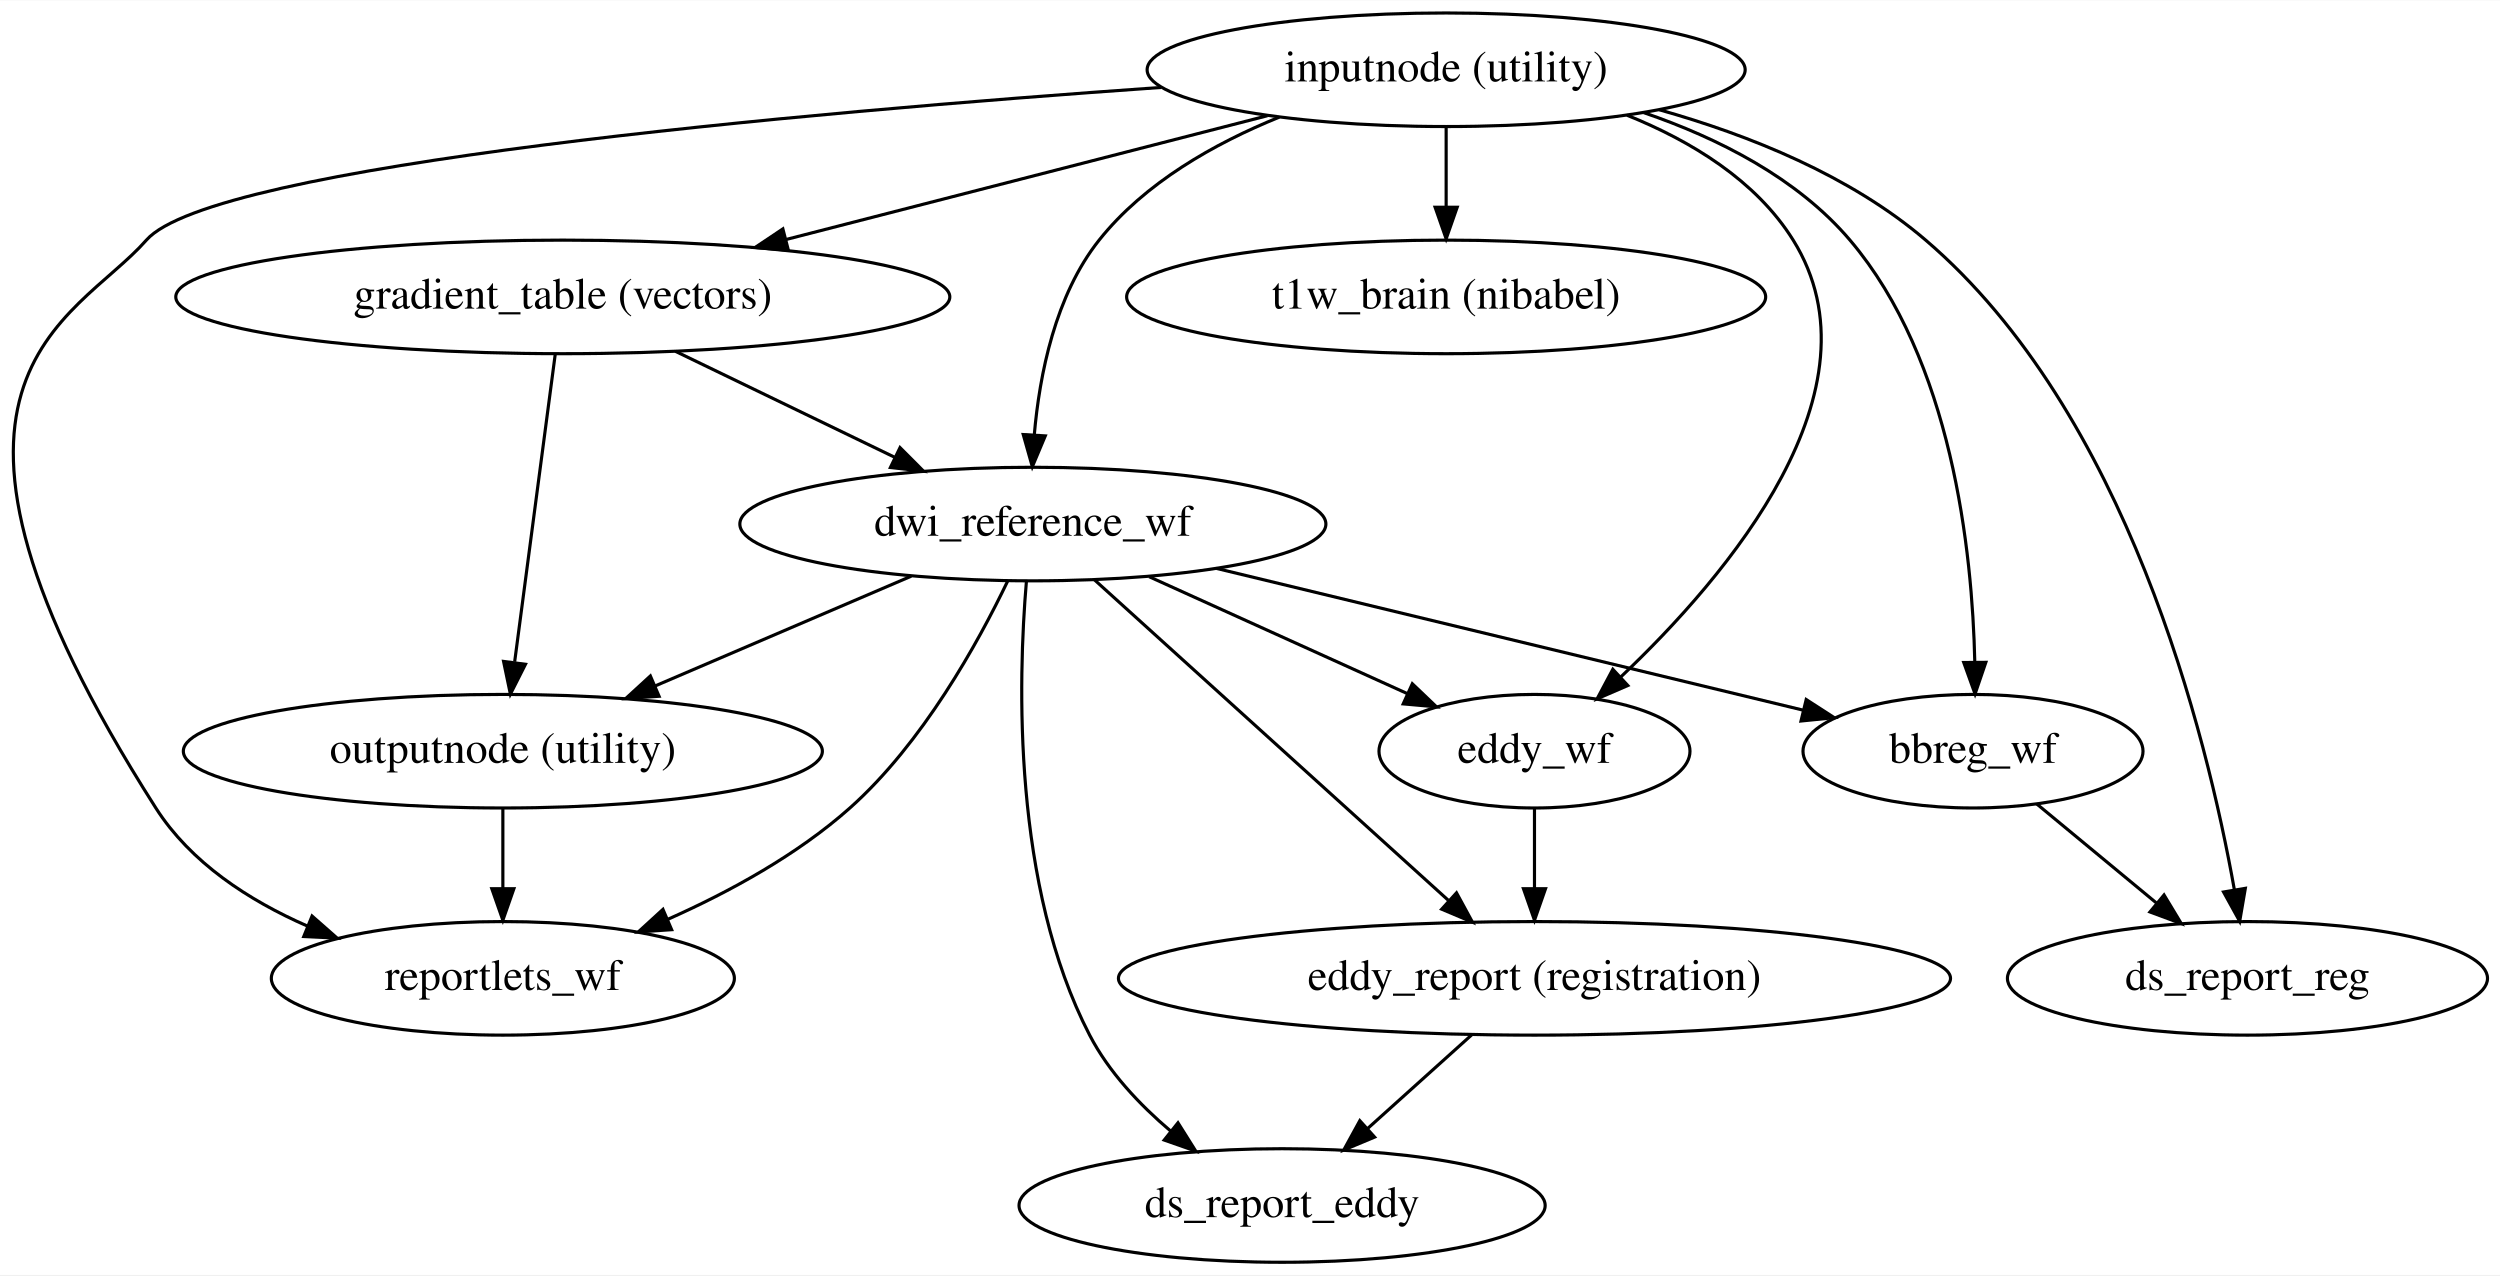
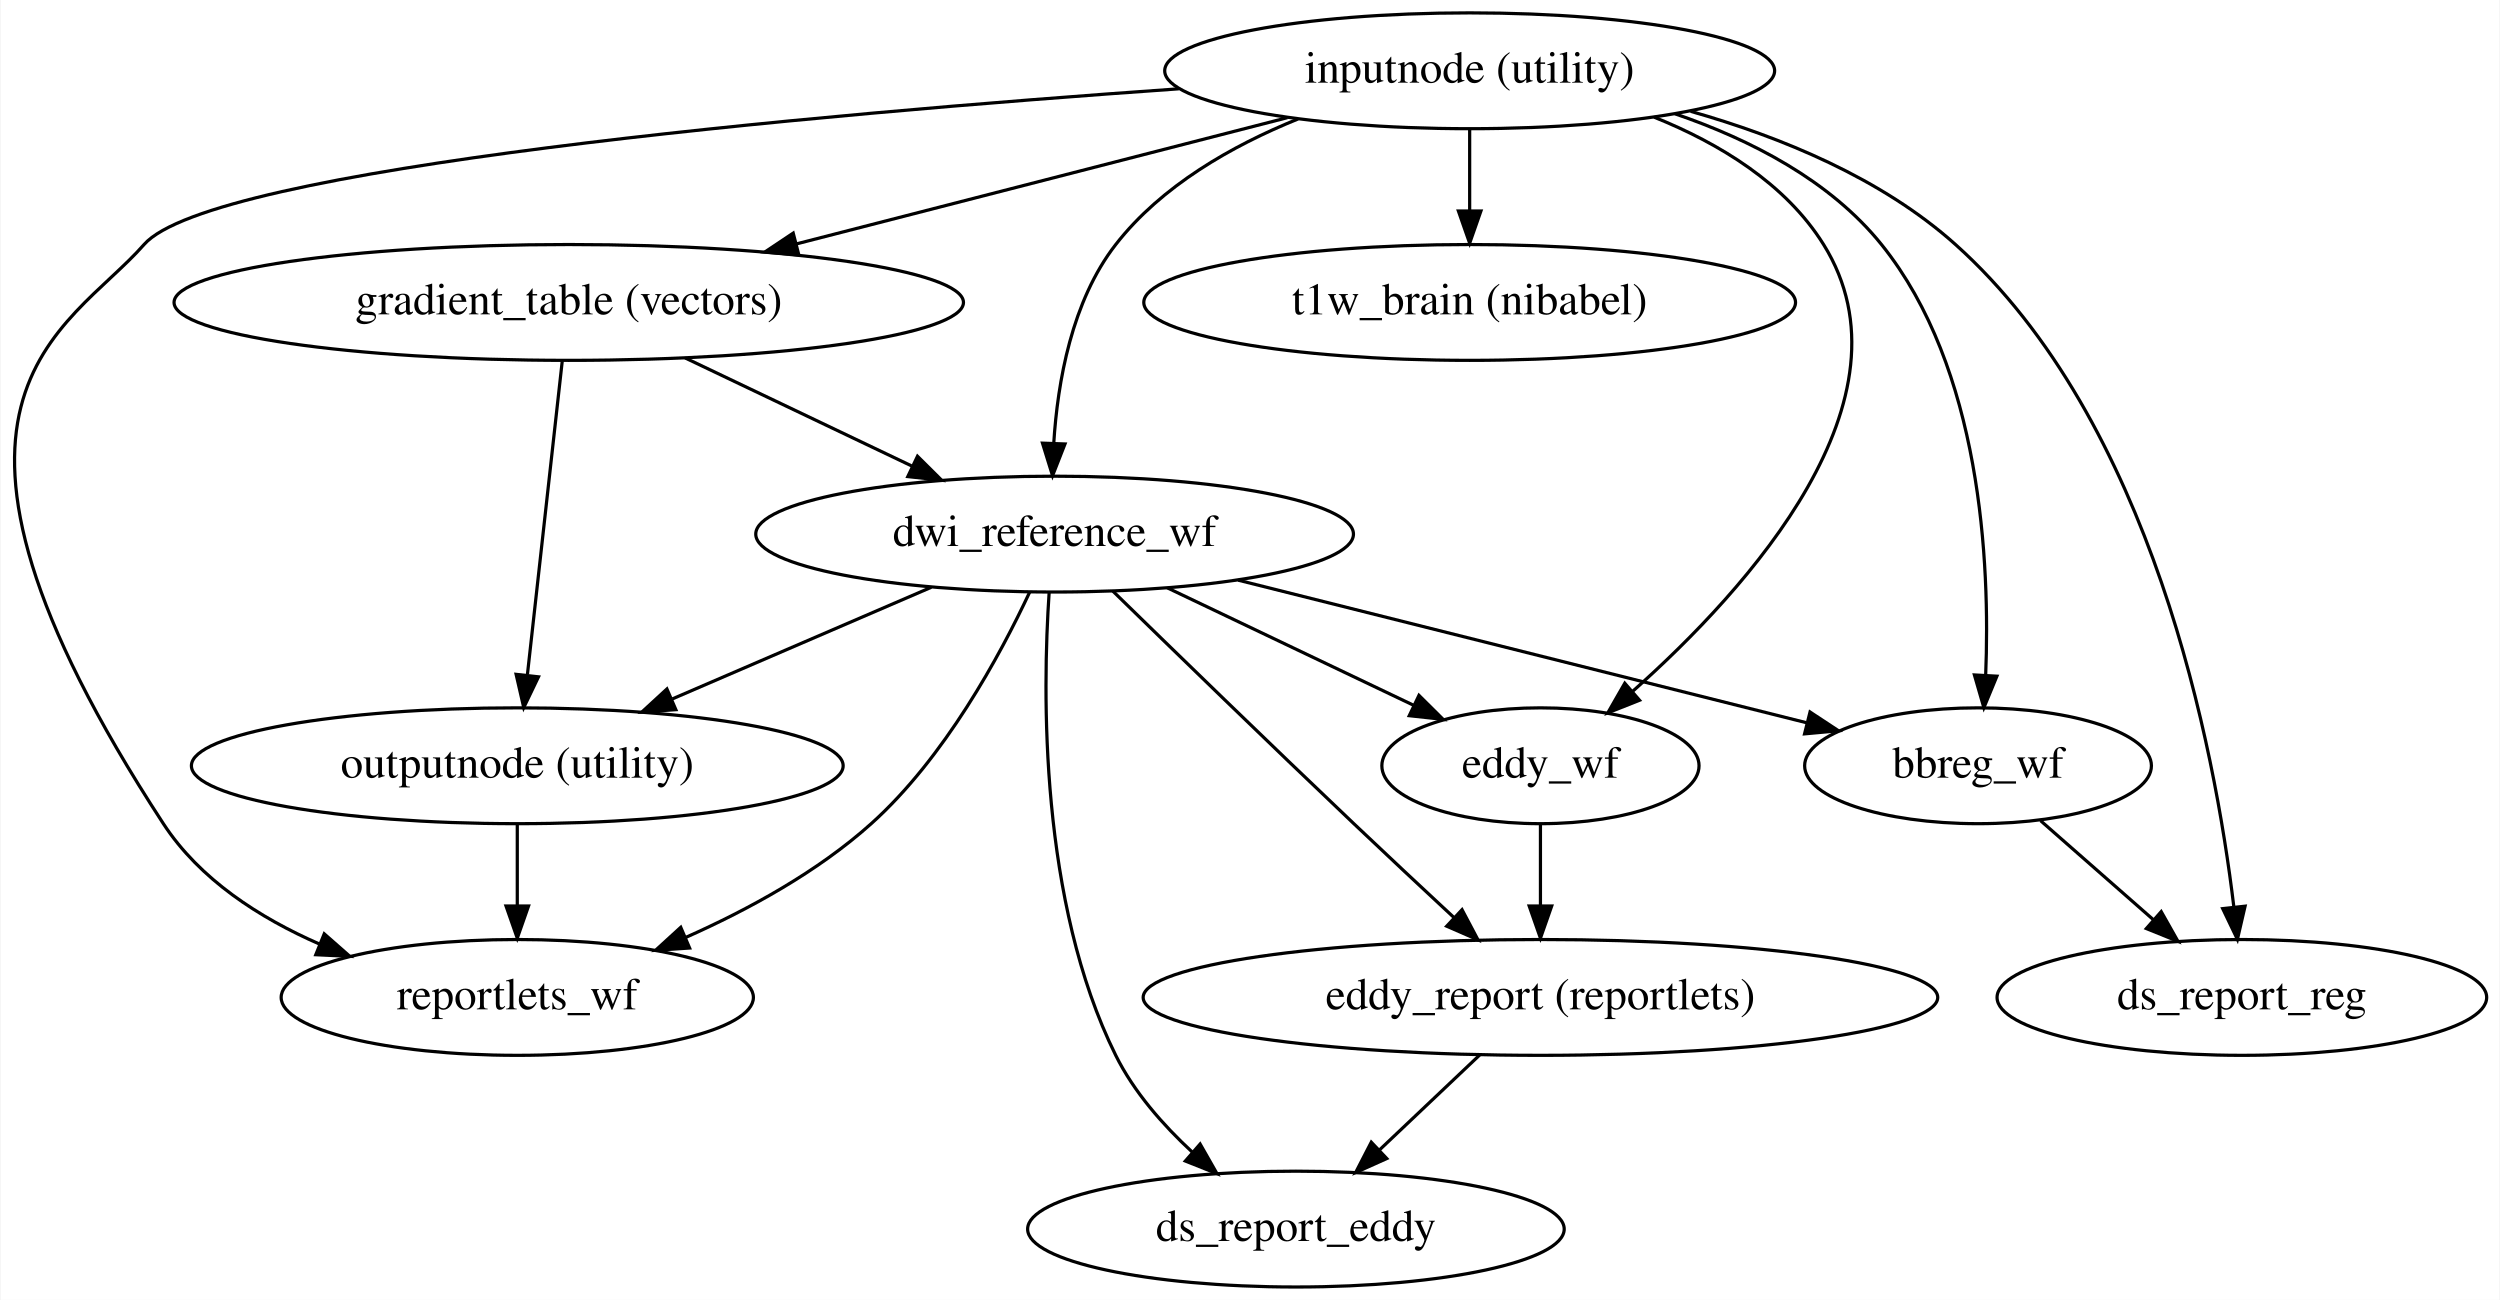
- <svg xmlns="http://www.w3.org/2000/svg" width="792pt" height="404pt" viewBox="0.00 0.00 792.44 404.00">
+ <svg xmlns="http://www.w3.org/2000/svg" width="777pt" height="404pt" viewBox="0.00 0.00 776.62 404.00">
  <g id="graph0" class="graph" transform="scale(1 1) rotate(0) translate(4 400)">
-     <polygon fill="#ffffff" stroke="transparent" points="-4,4 -4,-400 788.438,-400 788.438,4 -4,4" />
+     <polygon fill="#ffffff" stroke="transparent" points="-4,4 -4,-400 772.624,-400 772.624,4 -4,4" />
    <g id="node1" class="node">
-       <ellipse fill="none" stroke="#000000" cx="454.394" cy="-378" rx="94.783" ry="18" />
-       <text text-anchor="middle" x="454.394" y="-374.3" font-family="Times,serif" font-size="14.00" fill="#000000">inputnode (utility)</text>
+       <ellipse fill="none" stroke="#000000" cx="452.581" cy="-378" rx="94.783" ry="18" />
+       <text text-anchor="middle" x="452.581" y="-374.3" font-family="Times,serif" font-size="14.00" fill="#000000">inputnode (utility)</text>
    </g>
    <g id="node2" class="node">
-       <ellipse fill="none" stroke="#000000" cx="174.394" cy="-306" rx="122.678" ry="18" />
-       <text text-anchor="middle" x="174.394" y="-302.3" font-family="Times,serif" font-size="14.00" fill="#000000">gradient_table (vectors)</text>
+       <ellipse fill="none" stroke="#000000" cx="172.581" cy="-306" rx="122.678" ry="18" />
+       <text text-anchor="middle" x="172.581" y="-302.3" font-family="Times,serif" font-size="14.00" fill="#000000">gradient_table (vectors)</text>
    </g>
    <g id="edge1" class="edge">
-       <path fill="none" stroke="#000000" d="M397.732,-363.43C353.722,-352.113 292.437,-336.354 245.195,-324.206" />
-       <polygon fill="#000000" stroke="#000000" points="245.896,-320.772 235.339,-321.671 244.152,-327.552 245.896,-320.772" />
+       <path fill="none" stroke="#000000" d="M395.919,-363.43C351.909,-352.113 290.623,-336.354 243.382,-324.206" />
+       <polygon fill="#000000" stroke="#000000" points="244.082,-320.772 233.526,-321.671 242.339,-327.552 244.082,-320.772" />
    </g>
    <g id="node3" class="node">
-       <ellipse fill="none" stroke="#000000" cx="323.394" cy="-234" rx="92.883" ry="18" />
-       <text text-anchor="middle" x="323.394" y="-230.3" font-family="Times,serif" font-size="14.00" fill="#000000">dwi_reference_wf</text>
+       <ellipse fill="none" stroke="#000000" cx="323.581" cy="-234" rx="92.883" ry="18" />
+       <text text-anchor="middle" x="323.581" y="-230.3" font-family="Times,serif" font-size="14.00" fill="#000000">dwi_reference_wf</text>
    </g>
    <g id="edge2" class="edge">
-       <path fill="none" stroke="#000000" d="M401.515,-362.986C380.912,-354.633 358.828,-342.149 344.394,-324 330.491,-306.517 325.499,-281.433 323.838,-262.185" />
-       <polygon fill="#000000" stroke="#000000" points="327.33,-261.943 323.222,-252.177 320.343,-262.373 327.33,-261.943" />
+       <path fill="none" stroke="#000000" d="M399.227,-363.021C378.675,-354.693 356.756,-342.217 342.581,-324 328.928,-306.454 324.506,-281.375 323.312,-262.145" />
+       <polygon fill="#000000" stroke="#000000" points="326.81,-262.013 322.943,-252.149 319.814,-262.271 326.81,-262.013" />
    </g>
    <g id="node4" class="node">
-       <ellipse fill="none" stroke="#000000" cx="621.394" cy="-162" rx="53.891" ry="18" />
-       <text text-anchor="middle" x="621.394" y="-158.3" font-family="Times,serif" font-size="14.00" fill="#000000">bbreg_wf</text>
+       <ellipse fill="none" stroke="#000000" cx="610.581" cy="-162" rx="53.891" ry="18" />
+       <text text-anchor="middle" x="610.581" y="-158.3" font-family="Times,serif" font-size="14.00" fill="#000000">bbreg_wf</text>
    </g>
    <g id="edge3" class="edge">
-       <path fill="none" stroke="#000000" d="M517.029,-364.409C540.59,-356.335 565.692,-343.673 582.394,-324 614.717,-285.928 621.181,-225.531 621.963,-190.234" />
-       <polygon fill="#000000" stroke="#000000" points="625.464,-190.167 622.046,-180.138 618.464,-190.109 625.464,-190.167" />
+       <path fill="none" stroke="#000000" d="M516.416,-364.627C539.859,-356.604 564.558,-343.922 580.581,-324 611.529,-285.521 614.38,-225.265 612.954,-190.104" />
+       <polygon fill="#000000" stroke="#000000" points="616.445,-189.842 612.401,-180.05 609.456,-190.227 616.445,-189.842" />
    </g>
    <g id="node5" class="node">
-       <ellipse fill="none" stroke="#000000" cx="454.394" cy="-306" rx="101.282" ry="18" />
-       <text text-anchor="middle" x="454.394" y="-302.3" font-family="Times,serif" font-size="14.00" fill="#000000">t1w_brain (nibabel)</text>
+       <ellipse fill="none" stroke="#000000" cx="452.581" cy="-306" rx="101.282" ry="18" />
+       <text text-anchor="middle" x="452.581" y="-302.3" font-family="Times,serif" font-size="14.00" fill="#000000">t1w_brain (nibabel)</text>
    </g>
    <g id="edge4" class="edge">
-       <path fill="none" stroke="#000000" d="M454.394,-359.831C454.394,-352.131 454.394,-342.974 454.394,-334.417" />
-       <polygon fill="#000000" stroke="#000000" points="457.894,-334.413 454.394,-324.413 450.894,-334.413 457.894,-334.413" />
+       <path fill="none" stroke="#000000" d="M452.581,-359.831C452.581,-352.131 452.581,-342.974 452.581,-334.417" />
+       <polygon fill="#000000" stroke="#000000" points="456.081,-334.413 452.581,-324.413 449.081,-334.413 456.081,-334.413" />
    </g>
    <g id="node6" class="node">
-       <ellipse fill="none" stroke="#000000" cx="708.394" cy="-90" rx="76.087" ry="18" />
-       <text text-anchor="middle" x="708.394" y="-86.3" font-family="Times,serif" font-size="14.00" fill="#000000">ds_report_reg</text>
+       <ellipse fill="none" stroke="#000000" cx="692.581" cy="-90" rx="76.087" ry="18" />
+       <text text-anchor="middle" x="692.581" y="-86.3" font-family="Times,serif" font-size="14.00" fill="#000000">ds_report_reg</text>
    </g>
    <g id="edge5" class="edge">
-       <path fill="none" stroke="#000000" d="M521.95,-365.322C550.492,-357.279 582.564,-344.394 606.394,-324 670.229,-269.369 695.457,-167.316 704.25,-118.043" />
-       <polygon fill="#000000" stroke="#000000" points="707.717,-118.532 705.929,-108.089 700.815,-117.368 707.717,-118.532" />
+       <path fill="none" stroke="#000000" d="M521.269,-365.399C549.409,-357.405 580.674,-344.536 603.581,-324 664.809,-269.109 684.147,-167.548 690.071,-118.277" />
+       <polygon fill="#000000" stroke="#000000" points="693.582,-118.361 691.197,-108.038 686.624,-117.596 693.582,-118.361" />
    </g>
    <g id="node7" class="node">
-       <ellipse fill="none" stroke="#000000" cx="482.394" cy="-162" rx="49.291" ry="18" />
-       <text text-anchor="middle" x="482.394" y="-158.3" font-family="Times,serif" font-size="14.00" fill="#000000">eddy_wf</text>
+       <ellipse fill="none" stroke="#000000" cx="474.581" cy="-162" rx="49.291" ry="18" />
+       <text text-anchor="middle" x="474.581" y="-158.3" font-family="Times,serif" font-size="14.00" fill="#000000">eddy_wf</text>
    </g>
    <g id="edge6" class="edge">
-       <path fill="none" stroke="#000000" d="M511.729,-363.589C531.954,-355.45 552.581,-342.959 564.394,-324 593.841,-276.741 543.611,-217.571 509.638,-185.427" />
-       <polygon fill="#000000" stroke="#000000" points="511.975,-182.821 502.251,-178.615 507.229,-187.967 511.975,-182.821" />
+       <path fill="none" stroke="#000000" d="M509.916,-363.589C530.14,-355.45 550.768,-342.959 562.581,-324 592.48,-276.016 539.221,-217.121 503.328,-185.218" />
+       <polygon fill="#000000" stroke="#000000" points="505.375,-182.361 495.525,-178.459 500.792,-187.652 505.375,-182.361" />
    </g>
    <g id="node8" class="node">
-       <ellipse fill="none" stroke="#000000" cx="155.394" cy="-90" rx="73.387" ry="18" />
-       <text text-anchor="middle" x="155.394" y="-86.3" font-family="Times,serif" font-size="14.00" fill="#000000">reportlets_wf</text>
+       <ellipse fill="none" stroke="#000000" cx="156.581" cy="-90" rx="73.387" ry="18" />
+       <text text-anchor="middle" x="156.581" y="-86.3" font-family="Times,serif" font-size="14.00" fill="#000000">reportlets_wf</text>
    </g>
    <g id="edge7" class="edge">
-       <path fill="none" stroke="#000000" d="M363.991,-372.397C249.153,-364.341 63.27,-347.791 42.394,-324 19.6,-298.023 -41.469,-280.226 45.394,-144 56.451,-126.66 74.843,-114.716 93.453,-106.564" />
-       <polygon fill="#000000" stroke="#000000" points="94.915,-109.748 102.869,-102.75 92.287,-103.26 94.915,-109.748" />
+       <path fill="none" stroke="#000000" d="M362.178,-372.397C247.34,-364.341 61.457,-347.791 40.581,-324 16.849,-296.955 -39.762,-276.351 46.581,-144 57.868,-126.7 76.416,-114.754 95.095,-106.591" />
+       <polygon fill="#000000" stroke="#000000" points="96.582,-109.765 104.539,-102.77 93.956,-103.276 96.582,-109.765" />
    </g>
    <g id="edge8" class="edge">
-       <path fill="none" stroke="#000000" d="M210.084,-288.754C230.951,-278.671 257.454,-265.864 279.581,-255.172" />
-       <polygon fill="#000000" stroke="#000000" points="281.286,-258.235 288.767,-250.733 278.24,-251.932 281.286,-258.235" />
+       <path fill="none" stroke="#000000" d="M208.749,-288.754C229.897,-278.671 256.756,-265.864 279.18,-255.172" />
+       <polygon fill="#000000" stroke="#000000" points="280.969,-258.196 288.489,-250.733 277.956,-251.878 280.969,-258.196" />
    </g>
    <g id="node9" class="node">
-       <ellipse fill="none" stroke="#000000" cx="155.394" cy="-162" rx="101.282" ry="18" />
-       <text text-anchor="middle" x="155.394" y="-158.3" font-family="Times,serif" font-size="14.00" fill="#000000">outputnode (utility)</text>
+       <ellipse fill="none" stroke="#000000" cx="156.581" cy="-162" rx="101.282" ry="18" />
+       <text text-anchor="middle" x="156.581" y="-158.3" font-family="Times,serif" font-size="14.00" fill="#000000">outputnode (utility)</text>
    </g>
    <g id="edge9" class="edge">
-       <path fill="none" stroke="#000000" d="M171.988,-287.762C168.747,-263.201 162.948,-219.247 159.136,-190.354" />
-       <polygon fill="#000000" stroke="#000000" points="162.559,-189.546 157.781,-180.09 155.619,-190.462 162.559,-189.546" />
+       <path fill="none" stroke="#000000" d="M170.555,-287.762C167.826,-263.201 162.942,-219.247 159.732,-190.354" />
+       <polygon fill="#000000" stroke="#000000" points="163.174,-189.642 158.591,-180.09 156.217,-190.415 163.174,-189.642" />
    </g>
    <g id="edge10" class="edge">
-       <path fill="none" stroke="#000000" d="M381.559,-219.947C435.503,-206.913 515.133,-187.674 567.623,-174.992" />
-       <polygon fill="#000000" stroke="#000000" points="568.521,-178.375 577.42,-172.625 566.877,-171.571 568.521,-178.375" />
+       <path fill="none" stroke="#000000" d="M380.626,-219.689C432.013,-206.798 506.98,-187.99 557.204,-175.391" />
+       <polygon fill="#000000" stroke="#000000" points="558.368,-178.707 567.216,-172.879 556.665,-171.918 558.368,-178.707" />
    </g>
    <g id="edge11" class="edge">
-       <path fill="none" stroke="#000000" d="M360.272,-217.301C384.757,-206.213 416.901,-191.657 442.065,-180.263" />
-       <polygon fill="#000000" stroke="#000000" points="443.671,-183.377 451.337,-176.064 440.783,-177.001 443.671,-183.377" />
+       <path fill="none" stroke="#000000" d="M358.603,-217.301C381.523,-206.372 411.51,-192.074 435.249,-180.754" />
+       <polygon fill="#000000" stroke="#000000" points="436.822,-183.882 444.342,-176.419 433.809,-177.564 436.822,-183.882" />
    </g>
    <g id="edge14" class="edge">
-       <path fill="none" stroke="#000000" d="M315.475,-216.058C305.988,-196.268 288.443,-164.516 265.394,-144 248.734,-129.17 227.27,-117.43 207.731,-108.736" />
-       <polygon fill="#000000" stroke="#000000" points="208.894,-105.427 198.324,-104.713 206.142,-111.863 208.894,-105.427" />
+       <path fill="none" stroke="#000000" d="M315.873,-216.053C306.616,-196.259 289.433,-164.504 266.581,-144 249.979,-129.104 228.526,-117.352 208.979,-108.667" />
+       <polygon fill="#000000" stroke="#000000" points="210.138,-105.356 199.566,-104.65 207.39,-111.794 210.138,-105.356" />
    </g>
    <g id="edge15" class="edge">
-       <path fill="none" stroke="#000000" d="M284.852,-217.482C260.694,-207.128 229.358,-193.699 203.567,-182.645" />
-       <polygon fill="#000000" stroke="#000000" points="204.91,-179.413 194.339,-178.691 202.152,-185.847 204.91,-179.413" />
+       <path fill="none" stroke="#000000" d="M285.268,-217.482C261.359,-207.174 230.377,-193.816 204.804,-182.791" />
+       <polygon fill="#000000" stroke="#000000" points="205.863,-179.436 195.294,-178.691 203.091,-185.864 205.863,-179.436" />
    </g>
    <g id="node10" class="node">
-       <ellipse fill="none" stroke="#000000" cx="482.394" cy="-90" rx="131.877" ry="18" />
-       <text text-anchor="middle" x="482.394" y="-86.3" font-family="Times,serif" font-size="14.00" fill="#000000">eddy_report (registration)</text>
+       <ellipse fill="none" stroke="#000000" cx="474.581" cy="-90" rx="123.478" ry="18" />
+       <text text-anchor="middle" x="474.581" y="-86.3" font-family="Times,serif" font-size="14.00" fill="#000000">eddy_report (reportlets)</text>
    </g>
    <g id="edge12" class="edge">
-       <path fill="none" stroke="#000000" d="M342.891,-216.343C371.023,-190.864 423.122,-143.681 455.075,-114.742" />
-       <polygon fill="#000000" stroke="#000000" points="457.676,-117.109 462.738,-107.802 452.977,-111.92 457.676,-117.109" />
+       <path fill="none" stroke="#000000" d="M341.658,-216.305C360.325,-198.081 390.345,-168.904 416.581,-144 426.659,-134.434 437.813,-124.01 447.625,-114.895" />
+       <polygon fill="#000000" stroke="#000000" points="450.208,-117.273 455.161,-107.907 445.448,-112.141 450.208,-117.273" />
    </g>
    <g id="node11" class="node">
-       <ellipse fill="none" stroke="#000000" cx="402.394" cy="-18" rx="83.386" ry="18" />
-       <text text-anchor="middle" x="402.394" y="-14.3" font-family="Times,serif" font-size="14.00" fill="#000000">ds_report_eddy</text>
+       <ellipse fill="none" stroke="#000000" cx="398.581" cy="-18" rx="83.386" ry="18" />
+       <text text-anchor="middle" x="398.581" y="-14.3" font-family="Times,serif" font-size="14.00" fill="#000000">ds_report_eddy</text>
    </g>
    <g id="edge13" class="edge">
-       <path fill="none" stroke="#000000" d="M321.345,-215.778C318.675,-184.457 316.902,-119.227 341.394,-72 347.457,-60.309 357.179,-49.98 367.096,-41.567" />
-       <polygon fill="#000000" stroke="#000000" points="369.391,-44.214 375.026,-35.242 365.026,-38.742 369.391,-44.214" />
+       <path fill="none" stroke="#000000" d="M321.886,-215.878C319.774,-184.708 318.939,-119.7 342.581,-72 348.204,-60.655 357.219,-50.378 366.387,-41.907" />
+       <polygon fill="#000000" stroke="#000000" points="368.809,-44.439 374.054,-35.233 364.213,-39.159 368.809,-44.439" />
    </g>
    <g id="edge16" class="edge">
-       <path fill="none" stroke="#000000" d="M641.573,-145.301C652.855,-135.964 667.109,-124.167 679.552,-113.87" />
-       <polygon fill="#000000" stroke="#000000" points="681.945,-116.432 687.417,-107.36 677.482,-111.04 681.945,-116.432" />
+       <path fill="none" stroke="#000000" d="M630.014,-144.937C640.481,-135.747 653.569,-124.255 665.065,-114.16" />
+       <polygon fill="#000000" stroke="#000000" points="667.513,-116.669 672.718,-107.441 662.894,-111.409 667.513,-116.669" />
    </g>
    <g id="edge17" class="edge">
-       <path fill="none" stroke="#000000" d="M482.394,-143.831C482.394,-136.131 482.394,-126.974 482.394,-118.417" />
-       <polygon fill="#000000" stroke="#000000" points="485.894,-118.413 482.394,-108.413 478.894,-118.413 485.894,-118.413" />
+       <path fill="none" stroke="#000000" d="M474.581,-143.831C474.581,-136.131 474.581,-126.974 474.581,-118.417" />
+       <polygon fill="#000000" stroke="#000000" points="478.081,-118.413 474.581,-108.413 471.081,-118.413 478.081,-118.413" />
    </g>
    <g id="edge18" class="edge">
-       <path fill="none" stroke="#000000" d="M155.394,-143.831C155.394,-136.131 155.394,-126.974 155.394,-118.417" />
-       <polygon fill="#000000" stroke="#000000" points="158.894,-118.413 155.394,-108.413 151.894,-118.413 158.894,-118.413" />
+       <path fill="none" stroke="#000000" d="M156.581,-143.831C156.581,-136.131 156.581,-126.974 156.581,-118.417" />
+       <polygon fill="#000000" stroke="#000000" points="160.081,-118.413 156.581,-108.413 153.081,-118.413 160.081,-118.413" />
    </g>
    <g id="edge19" class="edge">
-       <path fill="none" stroke="#000000" d="M462.619,-72.202C452.641,-63.222 440.384,-52.19 429.538,-42.429" />
-       <polygon fill="#000000" stroke="#000000" points="431.716,-39.681 421.942,-35.593 427.034,-44.884 431.716,-39.681" />
+       <path fill="none" stroke="#000000" d="M455.795,-72.202C446.407,-63.309 434.897,-52.404 424.668,-42.714" />
+       <polygon fill="#000000" stroke="#000000" points="426.818,-39.93 417.152,-35.593 422.004,-45.011 426.818,-39.93" />
    </g>
  </g>
</svg>
